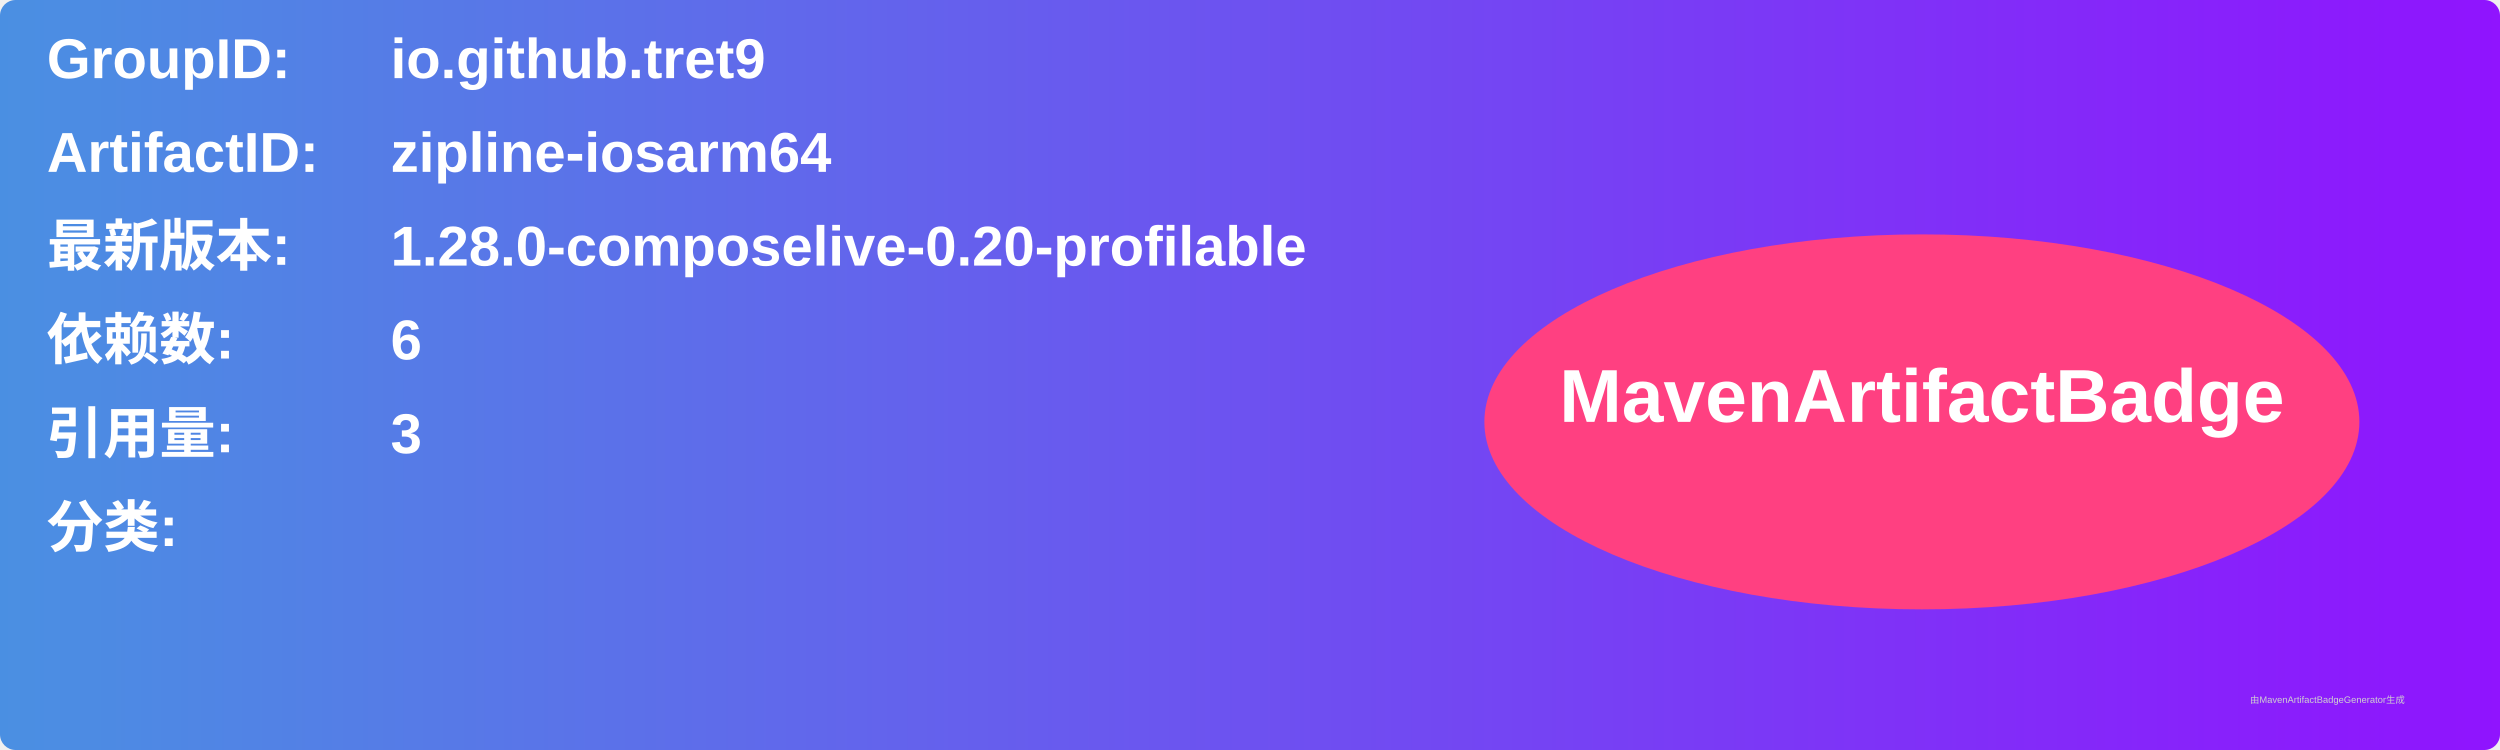
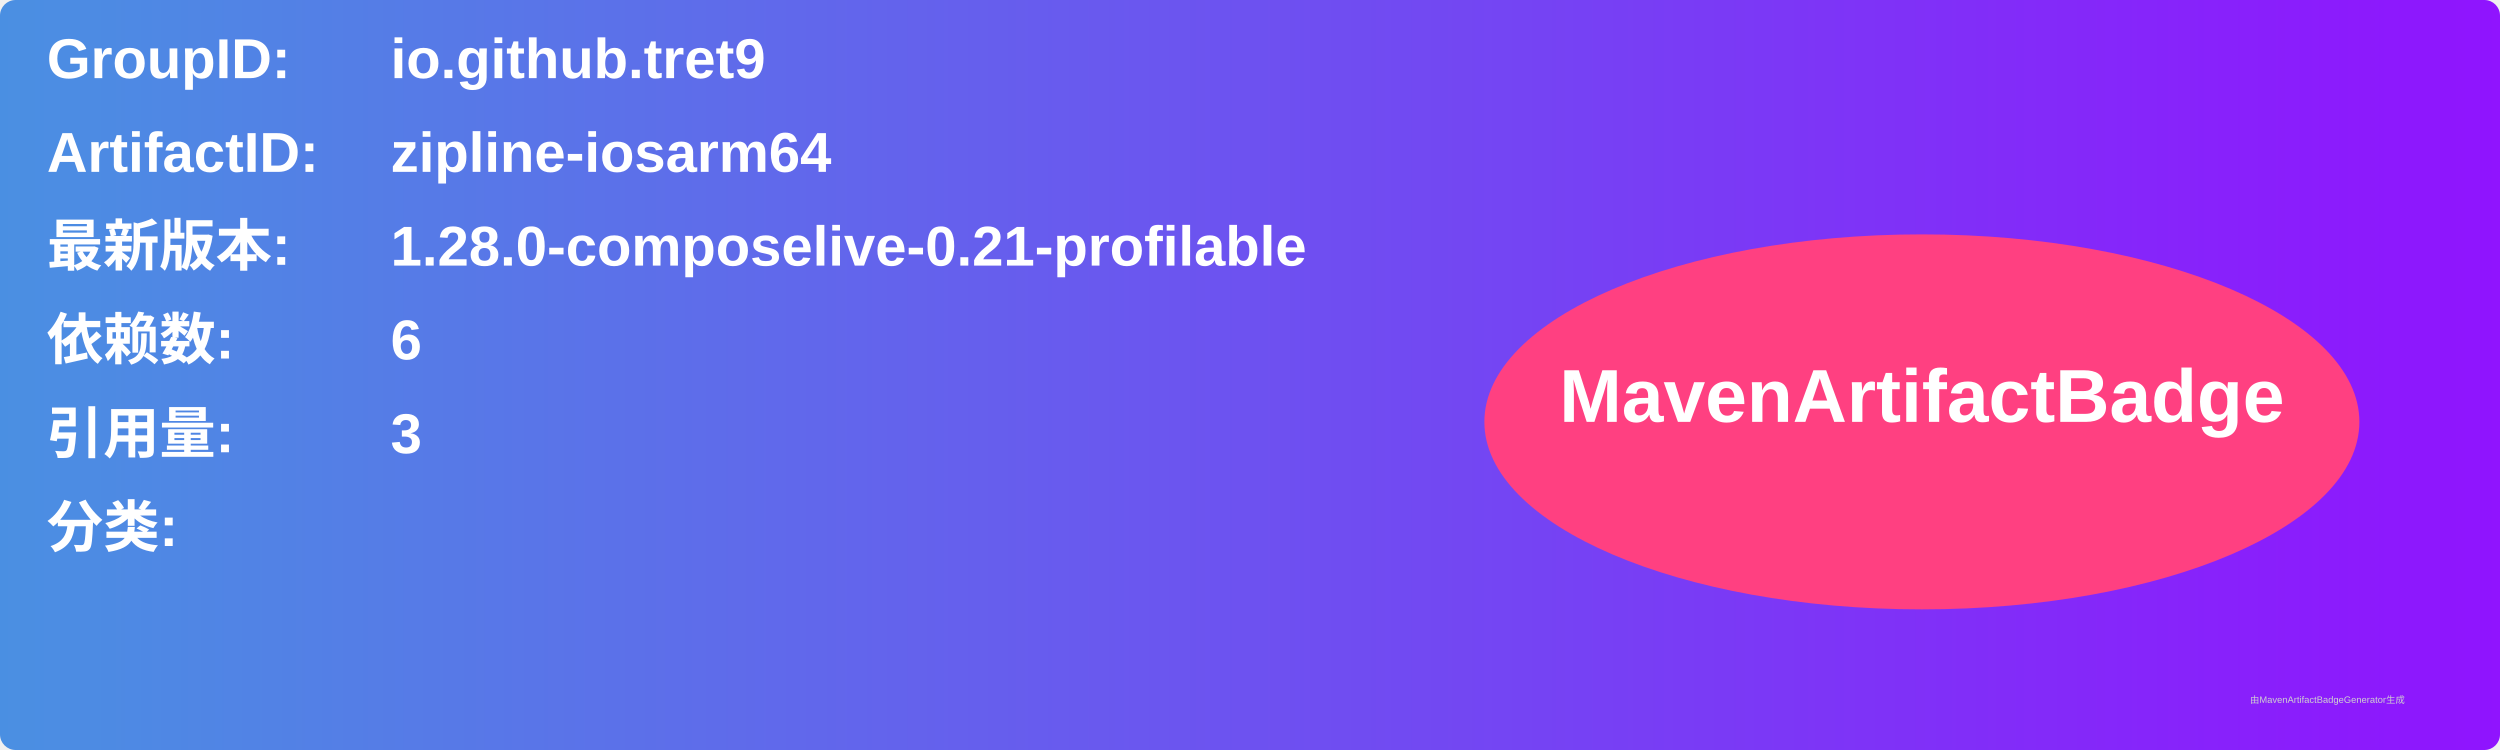
<svg xmlns="http://www.w3.org/2000/svg" width="800" height="240" viewBox="0 0 800 240">
  <linearGradient id="grad" x1="0%" y1="0%" x2="100%" y2="0%">
    <stop offset="0%" stop-color="#4a90e2" />
    <stop offset="100%" stop-color="#9013fe" />
  </linearGradient>
  <rect width="100%" height="100%" rx="5" ry="5" fill="url(#grad)" />
  <g transform="translate(15, 15)">
    <text x="0" y="10" font-family="Arial" font-size="18" fill="white" font-weight="bold" width="260">GroupID:</text>
    <text x="110" y="10" font-family="Arial" font-size="18" fill="white" font-weight="bold" width="460">io.github.tret9</text>
    <text x="0" y="40" font-family="Arial" font-size="18" fill="white" font-weight="bold" width="260">ArtifactID:</text>
    <text x="110" y="40" font-family="Arial" font-size="18" fill="white" font-weight="bold" width="460">zipline-iosarm64</text>
    <text x="0" y="70" font-family="Arial" font-size="18" fill="white" font-weight="bold">最新版本:</text>
    <text x="110" y="70" font-family="Arial" font-size="18" fill="white" font-weight="bold">
-       <tspan font-weight="bold">1.28.0-composelive-0.20-profilable</tspan>
+       <tspan font-weight="bold">1.28.0-composelive-0.21-profilable</tspan>
    </text>
    <text x="0" y="100" font-family="Arial" font-size="18" fill="white" font-weight="bold">依赖数: </text>
    <text x="110" y="100" font-family="Arial" font-size="18" fill="white">
      <tspan font-weight="bold">6</tspan>
    </text>
    <text x="0" y="130" font-family="Arial" font-size="18" fill="white" font-weight="bold">引用量: </text>
    <text x="110" y="130" font-family="Arial" font-size="18" fill="white">
      <tspan font-weight="bold">3</tspan>
    </text>
    <text x="0" y="160" font-family="Arial" font-size="18" fill="white" font-weight="bold">分类:</text>
    <text x="10" y="190" font-family="Arial" font-size="10" fill="white">
      <tspan font-weight="bold" />
    </text>
    <ellipse cx="600" cy="120" rx="140" ry="60" fill="#ff4081" />
    <text x="600" y="120" text-anchor="middle" font-family="Arial" font-size="24" fill="white" font-weight="bold">MavenArtifactBadge</text>
  </g>
  <text x="720" y="225" font-family="Arial" font-size="3" fill="#d0d0d0">由MavenArtifactBadgeGenerator生成</text>
</svg>
